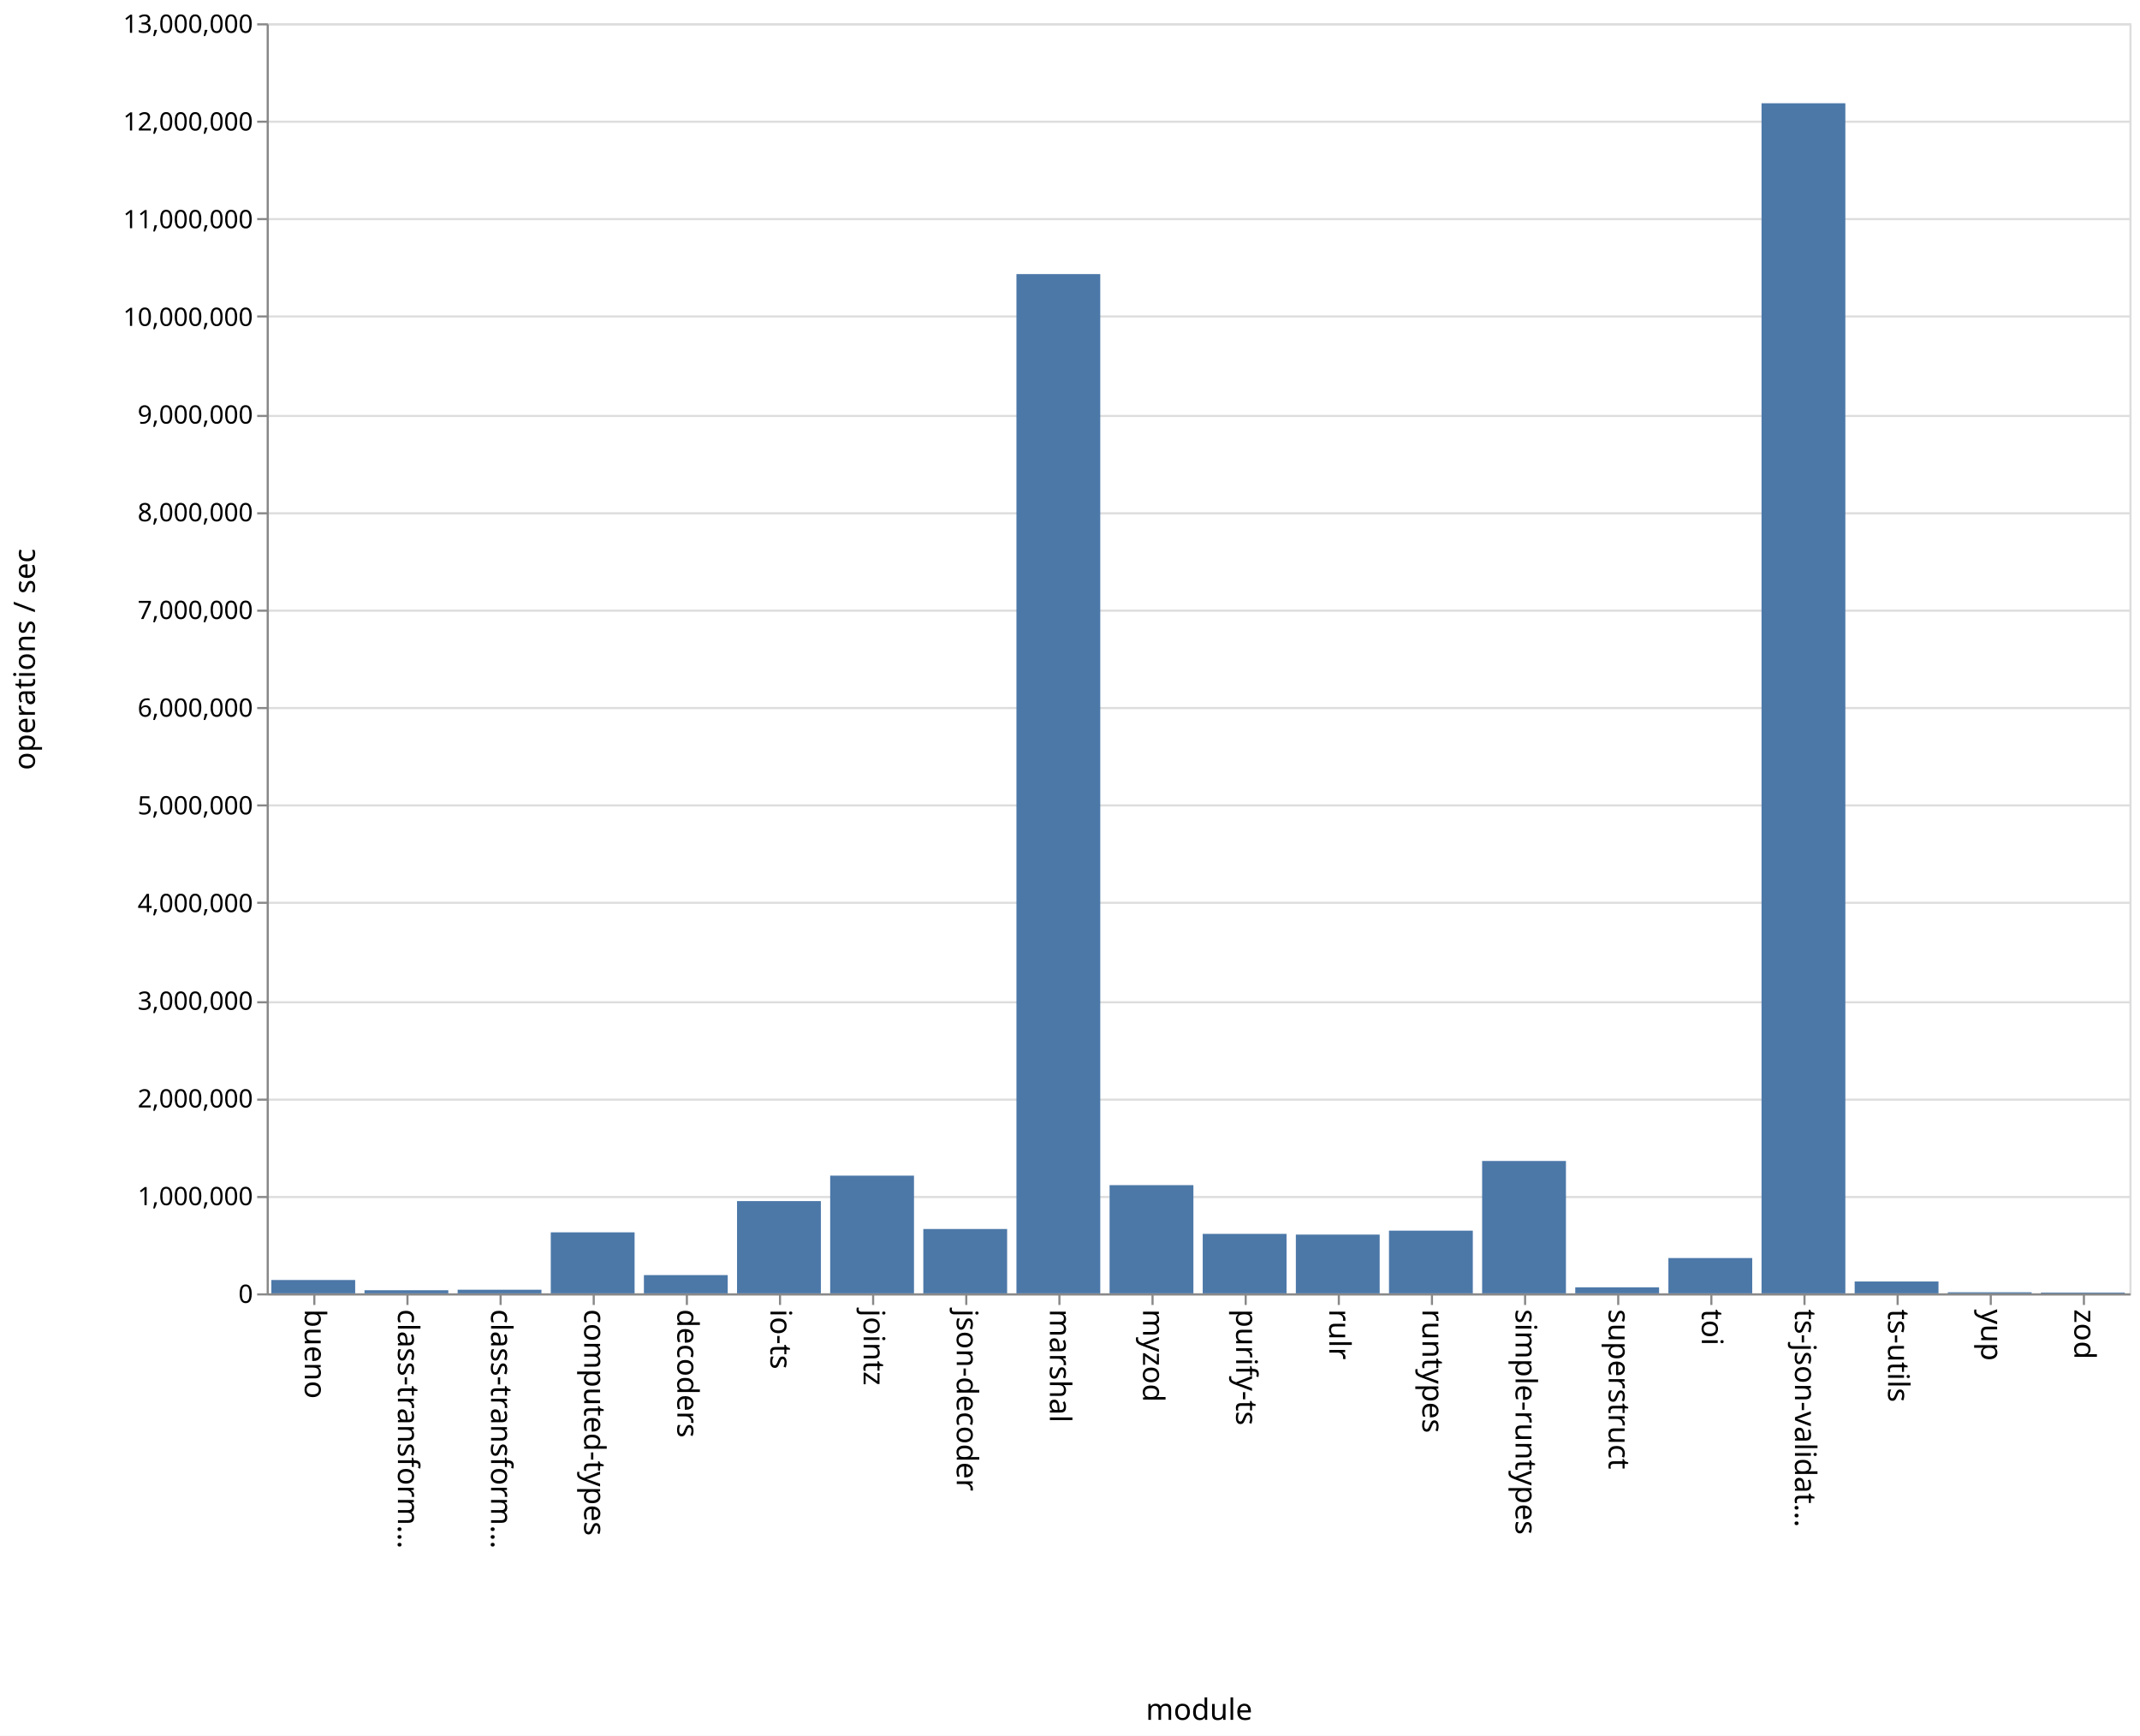
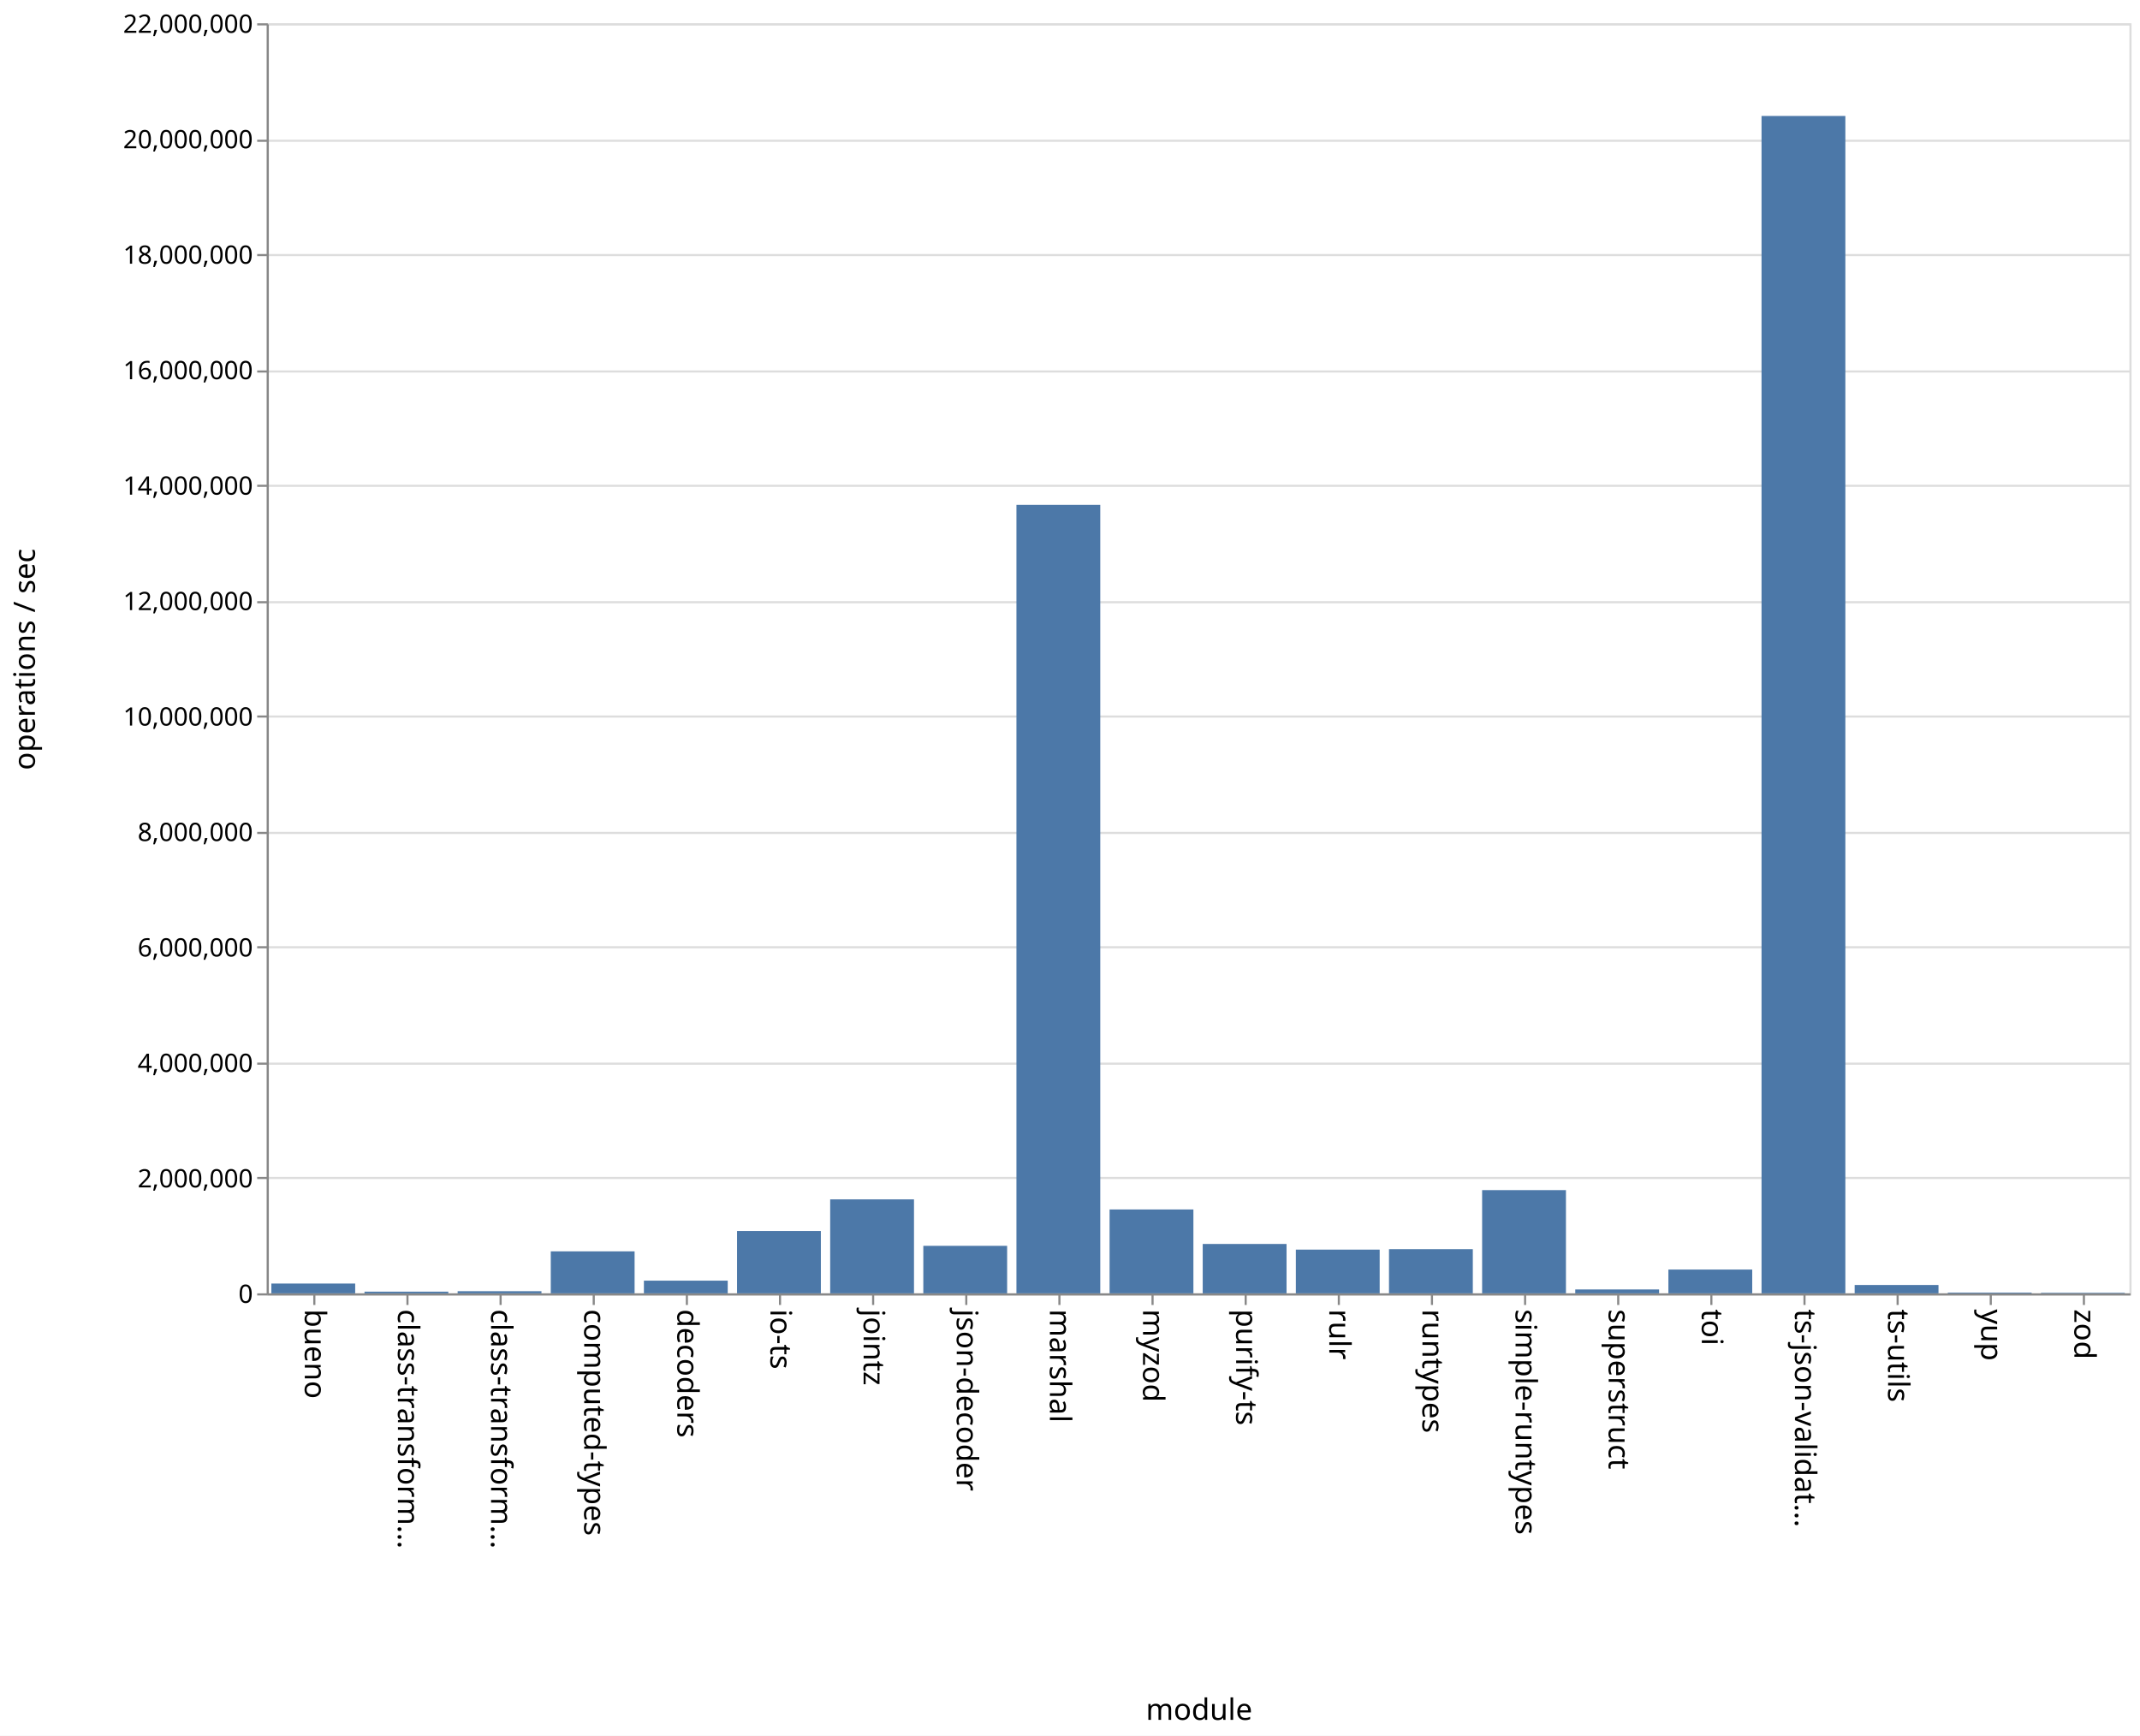
<svg xmlns="http://www.w3.org/2000/svg" class="marks" width="1011" height="820">
  <path fill="#fff" d="M0 0h1011v820H0z" />
  <g class="mark-group role-frame root" aria-roledescription="group mark container" fill="none" stroke-miterlimit="10">
    <path class="background" aria-hidden="true" d="M126.5 11.5h880v600h-880z" stroke="#ddd" />
    <g class="mark-group role-axis" aria-hidden="true">
      <path class="background" aria-hidden="true" d="M126.5 11.5z" pointer-events="none" />
      <g class="mark-rule role-axis-grid" pointer-events="none" stroke="#ddd">
-         <path d="M126.5 611.5h880M126.5 565.5h880M126.5 519.5h880M126.5 473.5h880M126.5 426.5h880M126.5 380.5h880M126.5 334.5h880M126.5 288.5h880M126.5 242.5h880M126.5 196.5h880M126.5 149.5h880M126.5 103.5h880M126.5 57.5h880M126.5 11.5h880" />
+         <path d="M126.5 611.5h880M126.5 556.5h880M126.5 502.5h880M126.5 447.5h880M126.5 393.5h880M126.5 338.5h880M126.5 284.5h880M126.5 229.5h880M126.5 175.5h880M126.5 120.5h880M126.5 66.5h880M126.5 11.5h880" />
      </g>
    </g>
    <g class="mark-group role-axis" aria-roledescription="axis" aria-label="X-axis titled 'module' for a discrete scale with 20 values: bueno, class-transformer-validator-async, class-transformer-validator-sync, computed-types, decoders, ending with zod">
      <path class="background" aria-hidden="true" d="M126.5 611.5z" pointer-events="none" />
      <g class="mark-rule role-axis-tick" pointer-events="none" stroke="#888">
        <path d="M148.5 611.5v5M192.5 611.5v5M236.5 611.5v5M280.5 611.5v5M324.5 611.5v5M368.5 611.5v5M412.5 611.5v5M456.5 611.5v5M500.5 611.5v5M544.5 611.5v5M588.5 611.5v5M632.5 611.5v5M676.5 611.5v5M720.5 611.5v5M764.5 611.5v5M808.5 611.5v5M852.5 611.5v5M896.5 611.5v5M940.5 611.5v5M984.5 611.5v5" />
      </g>
      <g class="mark-text role-axis-label" pointer-events="none" font-family="sans-serif" font-size="14" fill="#000">
        <text transform="rotate(90 -237.25 381.25)">
                    bueno
                </text>
        <text transform="rotate(90 -215.25 403.25)">
                    class-transform…
                </text>
        <text transform="rotate(90 -193.25 425.25)">
                    class-transform…
                </text>
        <text transform="rotate(90 -171.25 447.25)">
                    computed-types
                </text>
        <text transform="rotate(90 -149.25 469.25)">
                    decoders
                </text>
        <text transform="rotate(90 -127.25 491.25)">
                    io-ts
                </text>
        <text transform="rotate(90 -105.25 513.25)">
                    jointz
                </text>
        <text transform="rotate(90 -83.25 535.25)">
                    json-decoder
                </text>
        <text transform="rotate(90 -61.25 557.25)">
                    marshal
                </text>
        <text transform="rotate(90 -39.25 579.25)">
                    myzod
                </text>
        <text transform="rotate(90 -17.25 601.25)">
                    purify-ts
                </text>
        <text transform="rotate(90 4.75 623.25)">
                    rulr
                </text>
        <text transform="rotate(90 26.75 645.25)">
                    runtypes
                </text>
        <text transform="rotate(90 48.75 667.25)">
                    simple-runtypes
                </text>
        <text transform="rotate(90 70.75 689.25)">
                    superstruct
                </text>
        <text transform="rotate(90 92.75 711.25)">
                    toi
                </text>
        <text transform="rotate(90 114.75 733.25)">
                    ts-json-validat…
                </text>
        <text transform="rotate(90 136.75 755.25)">
                    ts-utils
                </text>
        <text transform="rotate(90 158.75 777.25)">
                    yup
                </text>
        <text transform="rotate(90 180.75 799.25)">
                    zod
                </text>
      </g>
      <path stroke="#888" d="M126.5 611.5h880" pointer-events="none" />
      <text text-anchor="middle" transform="translate(566.5 812.5)" font-family="sans-serif" font-size="14" fill="#000" pointer-events="none">
                module
            </text>
    </g>
-     <g class="mark-group role-axis" aria-roledescription="axis" aria-label="Y-axis titled 'operations / sec' for a linear scale with values from 0 to 13,000,000">
+     <g class="mark-group role-axis" aria-roledescription="axis" aria-label="Y-axis titled 'operations / sec' for a linear scale with values from 0 to 22,000,000">
      <path class="background" aria-hidden="true" d="M126.5 11.5z" pointer-events="none" />
      <g class="mark-rule role-axis-tick" pointer-events="none" stroke="#888">
-         <path d="M126.5 611.5h-5M126.5 565.5h-5M126.5 519.5h-5M126.5 473.5h-5M126.5 426.5h-5M126.5 380.5h-5M126.5 334.5h-5M126.5 288.5h-5M126.5 242.5h-5M126.5 196.5h-5M126.5 149.5h-5M126.5 103.5h-5M126.5 57.5h-5M126.5 11.5h-5" />
+         <path d="M126.5 611.5h-5M126.5 556.5h-5M126.5 502.5h-5M126.5 447.5h-5M126.5 393.5h-5M126.5 338.5h-5M126.5 284.5h-5M126.5 229.5h-5M126.5 175.5h-5M126.5 120.5h-5M126.5 66.5h-5M126.5 11.5h-5" />
      </g>
      <g class="mark-text role-axis-label" pointer-events="none" text-anchor="end" font-family="sans-serif" font-size="12" fill="#000">
        <text transform="translate(119.5 615.5)">
                    0
                </text>
-         <text transform="translate(119.5 569.346)">
-                     1,000,000
-                 </text>
-         <text transform="translate(119.5 523.192)">
+         <text transform="translate(119.5 560.955)">
                    2,000,000
                </text>
-         <text transform="translate(119.5 477.038)">
-                     3,000,000
-                 </text>
-         <text transform="translate(119.5 430.885)">
+         <text transform="translate(119.5 506.41)">
                    4,000,000
                </text>
-         <text transform="translate(119.5 384.73)">
-                     5,000,000
-                 </text>
-         <text transform="translate(119.5 338.577)">
+         <text transform="translate(119.5 451.864)">
                    6,000,000
                </text>
-         <text transform="translate(119.5 292.423)">
-                     7,000,000
-                 </text>
-         <text transform="translate(119.5 246.27)">
+         <text transform="translate(119.5 397.318)">
                    8,000,000
                </text>
-         <text transform="translate(119.5 200.115)">
-                     9,000,000
-                 </text>
-         <text transform="translate(119.5 153.962)">
+         <text transform="translate(119.5 342.773)">
                    10,000,000
                </text>
-         <text transform="translate(119.5 107.808)">
-                     11,000,000
-                 </text>
-         <text transform="translate(119.5 61.654)">
+         <text transform="translate(119.5 288.227)">
                    12,000,000
                </text>
+         <text transform="translate(119.5 233.682)">
+                     14,000,000
+                 </text>
+         <text transform="translate(119.5 179.136)">
+                     16,000,000
+                 </text>
+         <text transform="translate(119.5 124.59)">
+                     18,000,000
+                 </text>
+         <text transform="translate(119.5 70.045)">
+                     20,000,000
+                 </text>
        <text transform="translate(119.5 15.5)">
-                     13,000,000
+                     22,000,000
                </text>
      </g>
      <path stroke="#888" d="M126.5 611.5v-600" pointer-events="none" />
      <text text-anchor="middle" transform="rotate(-90 164 147.5)" font-family="sans-serif" font-size="14" fill="#000" pointer-events="none">
                operations / sec
            </text>
    </g>
    <g class="mark-rect role-mark marks" aria-roledescription="rect mark container" fill="#4c78a8">
-       <path aria-label="operations / sec: 136530; module: bueno" aria-roledescription="bar" d="M128.2 604.699h39.6V611h-39.6z" />
-       <path aria-label="operations / sec: 31719; module: class-transformer-validator-async" aria-roledescription="bar" d="M172.2 609.536h39.6V611h-39.6z" />
-       <path aria-label="operations / sec: 36968; module: class-transformer-validator-sync" aria-roledescription="bar" d="M216.2 609.294h39.6V611h-39.6z" />
-       <path aria-label="operations / sec: 624381; module: computed-types" aria-roledescription="bar" d="M260.2 582.182h39.6V611h-39.6z" />
-       <path aria-label="operations / sec: 186738; module: decoders" aria-roledescription="bar" d="M304.2 602.381h39.6V611h-39.6z" />
-       <path aria-label="operations / sec: 944235; module: io-ts" aria-roledescription="bar" d="M348.2 567.42h39.6V611h-39.6z" />
-       <path aria-label="operations / sec: 1204680; module: jointz" aria-roledescription="bar" d="M392.2 555.4h39.6V611h-39.6z" />
-       <path aria-label="operations / sec: 658466; module: json-decoder" aria-roledescription="bar" d="M436.2 580.61h39.6V611h-39.6z" />
-       <path aria-label="operations / sec: 10432842; module: marshal" aria-roledescription="bar" d="M480.2 129.484h39.6V611h-39.6z" />
-       <path aria-label="operations / sec: 1107430; module: myzod" aria-roledescription="bar" d="M524.2 559.888h39.6V611h-39.6z" />
-       <path aria-label="operations / sec: 608631; module: purify-ts" aria-roledescription="bar" d="M568.2 582.91h39.6V611h-39.6z" />
-       <path aria-label="operations / sec: 601364; module: rulr" aria-roledescription="bar" d="M612.2 583.245h39.6V611h-39.6z" />
-       <path aria-label="operations / sec: 641546; module: runtypes" aria-roledescription="bar" d="M656.2 581.39h39.6V611h-39.6z" />
-       <path aria-label="operations / sec: 1354816; module: simple-runtypes" aria-roledescription="bar" d="M700.2 548.47h39.6V611h-39.6z" />
-       <path aria-label="operations / sec: 61569; module: superstruct" aria-roledescription="bar" d="M744.2 608.158h39.6V611h-39.6z" />
-       <path aria-label="operations / sec: 361283; module: toi" aria-roledescription="bar" d="M788.2 594.325h39.6V611h-39.6z" />
-       <path aria-label="operations / sec: 12181339; module: ts-json-validator" aria-roledescription="bar" d="M832.2 48.784h39.6V611h-39.6z" />
-       <path aria-label="operations / sec: 121223; module: ts-utils" aria-roledescription="bar" d="M876.2 605.405h39.6V611h-39.6z" />
-       <path aria-label="operations / sec: 11004; module: yup" aria-roledescription="bar" d="M920.2 610.492h39.6V611h-39.6z" />
-       <path aria-label="operations / sec: 8100; module: zod" aria-roledescription="bar" d="M964.2 610.626h39.6V611h-39.6z" />
+       <path aria-label="operations / sec: 169756; module: bueno" aria-roledescription="bar" d="M128.2 606.37h39.6V611h-39.6z" />
+       <path aria-label="operations / sec: 29094; module: class-transformer-validator-async" aria-roledescription="bar" d="M172.2 610.207h39.6V611h-39.6z" />
+       <path aria-label="operations / sec: 36972; module: class-transformer-validator-sync" aria-roledescription="bar" d="M216.2 609.992h39.6V611h-39.6z" />
+       <path aria-label="operations / sec: 727096; module: computed-types" aria-roledescription="bar" d="M260.2 591.17h39.6V611h-39.6z" />
+       <path aria-label="operations / sec: 219890; module: decoders" aria-roledescription="bar" d="M304.2 605.003h39.6V611h-39.6z" />
+       <path aria-label="operations / sec: 1080032; module: io-ts" aria-roledescription="bar" d="M348.2 581.545h39.6V611h-39.6z" />
+       <path aria-label="operations / sec: 1627688; module: jointz" aria-roledescription="bar" d="M392.2 566.609h39.6V611h-39.6z" />
+       <path aria-label="operations / sec: 822831; module: json-decoder" aria-roledescription="bar" d="M436.2 588.56h39.6V611h-39.6z" />
+       <path aria-label="operations / sec: 13657880; module: marshal" aria-roledescription="bar" d="M480.2 238.512h39.6V611h-39.6z" />
+       <path aria-label="operations / sec: 1452730; module: myzod" aria-roledescription="bar" d="M524.2 571.38h39.6V611h-39.6z" />
+       <path aria-label="operations / sec: 855328; module: purify-ts" aria-roledescription="bar" d="M568.2 587.673h39.6V611h-39.6z" />
+       <path aria-label="operations / sec: 757427; module: rulr" aria-roledescription="bar" d="M612.2 590.343h39.6V611h-39.6z" />
+       <path aria-label="operations / sec: 765743; module: runtypes" aria-roledescription="bar" d="M656.2 590.116h39.6V611h-39.6z" />
+       <path aria-label="operations / sec: 1788018; module: simple-runtypes" aria-roledescription="bar" d="M700.2 562.236h39.6V611h-39.6z" />
+       <path aria-label="operations / sec: 67366; module: superstruct" aria-roledescription="bar" d="M744.2 609.163h39.6V611h-39.6z" />
+       <path aria-label="operations / sec: 411879; module: toi" aria-roledescription="bar" d="M788.2 599.767h39.6V611h-39.6z" />
+       <path aria-label="operations / sec: 20394594; module: ts-json-validator" aria-roledescription="bar" d="M832.2 54.784h39.6V611h-39.6z" />
+       <path aria-label="operations / sec: 144552; module: ts-utils" aria-roledescription="bar" d="M876.2 607.058h39.6V611h-39.6z" />
+       <path aria-label="operations / sec: 13060; module: yup" aria-roledescription="bar" d="M920.2 610.644h39.6V611h-39.6z" />
+       <path aria-label="operations / sec: 9356; module: zod" aria-roledescription="bar" d="M964.2 610.745h39.6V611h-39.6z" />
    </g>
  </g>
</svg>
